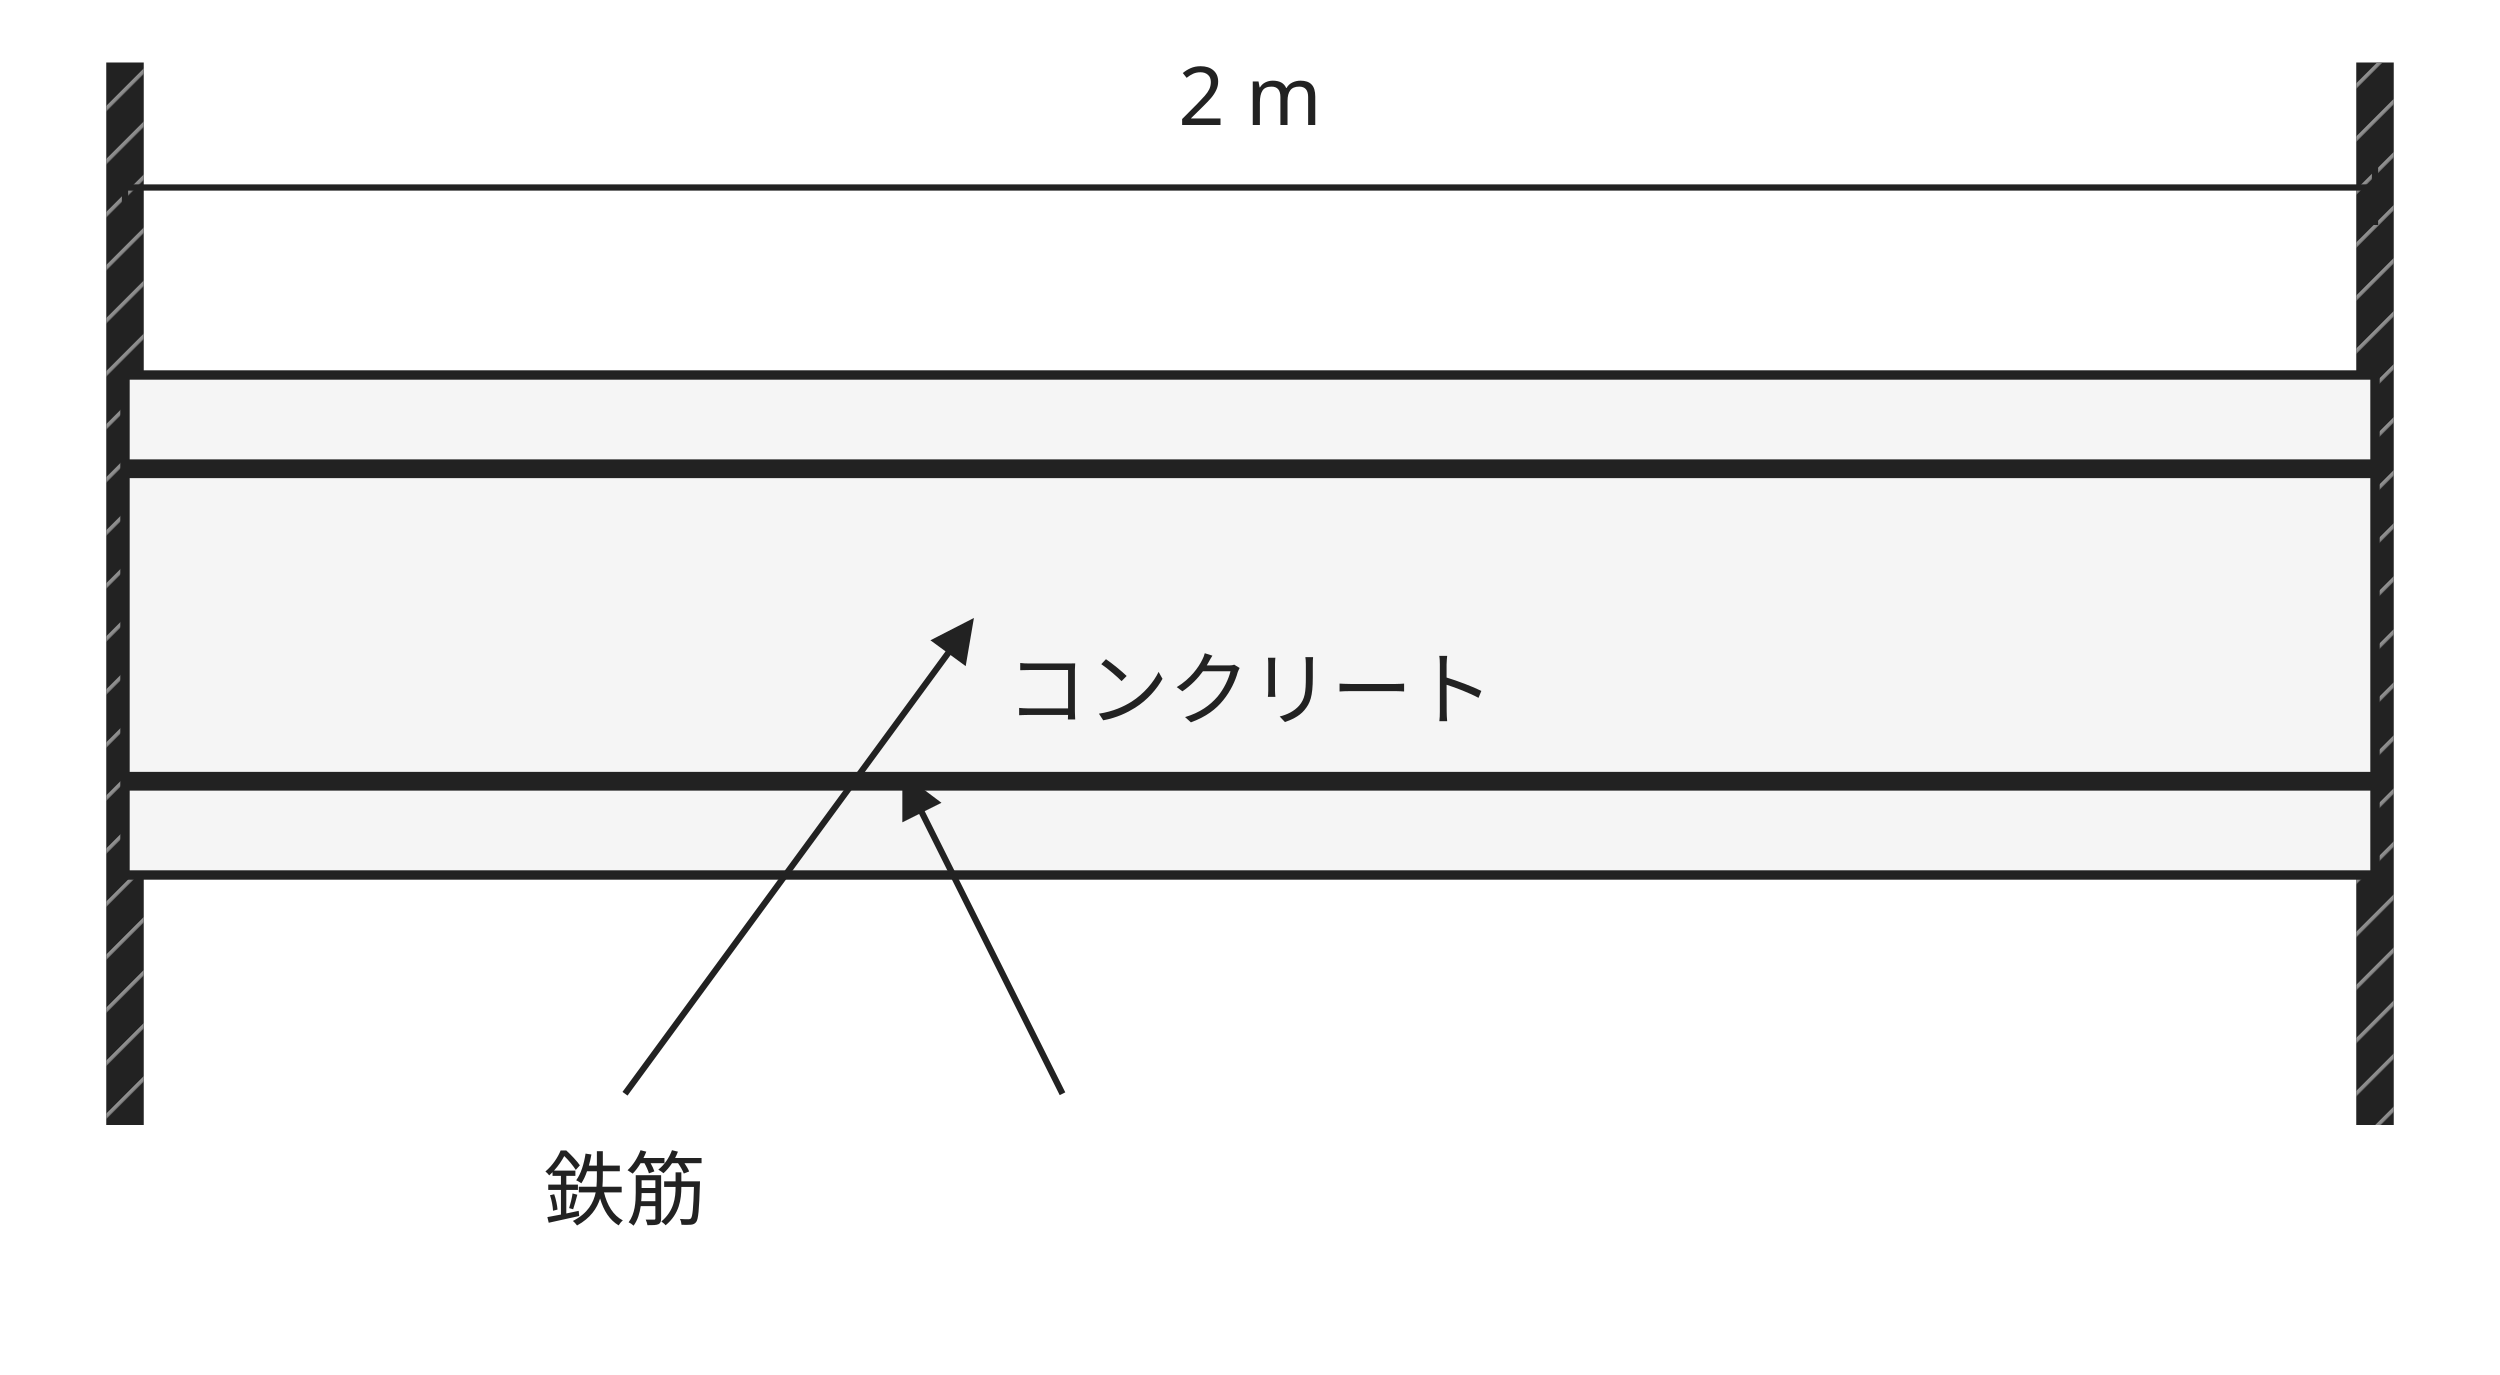
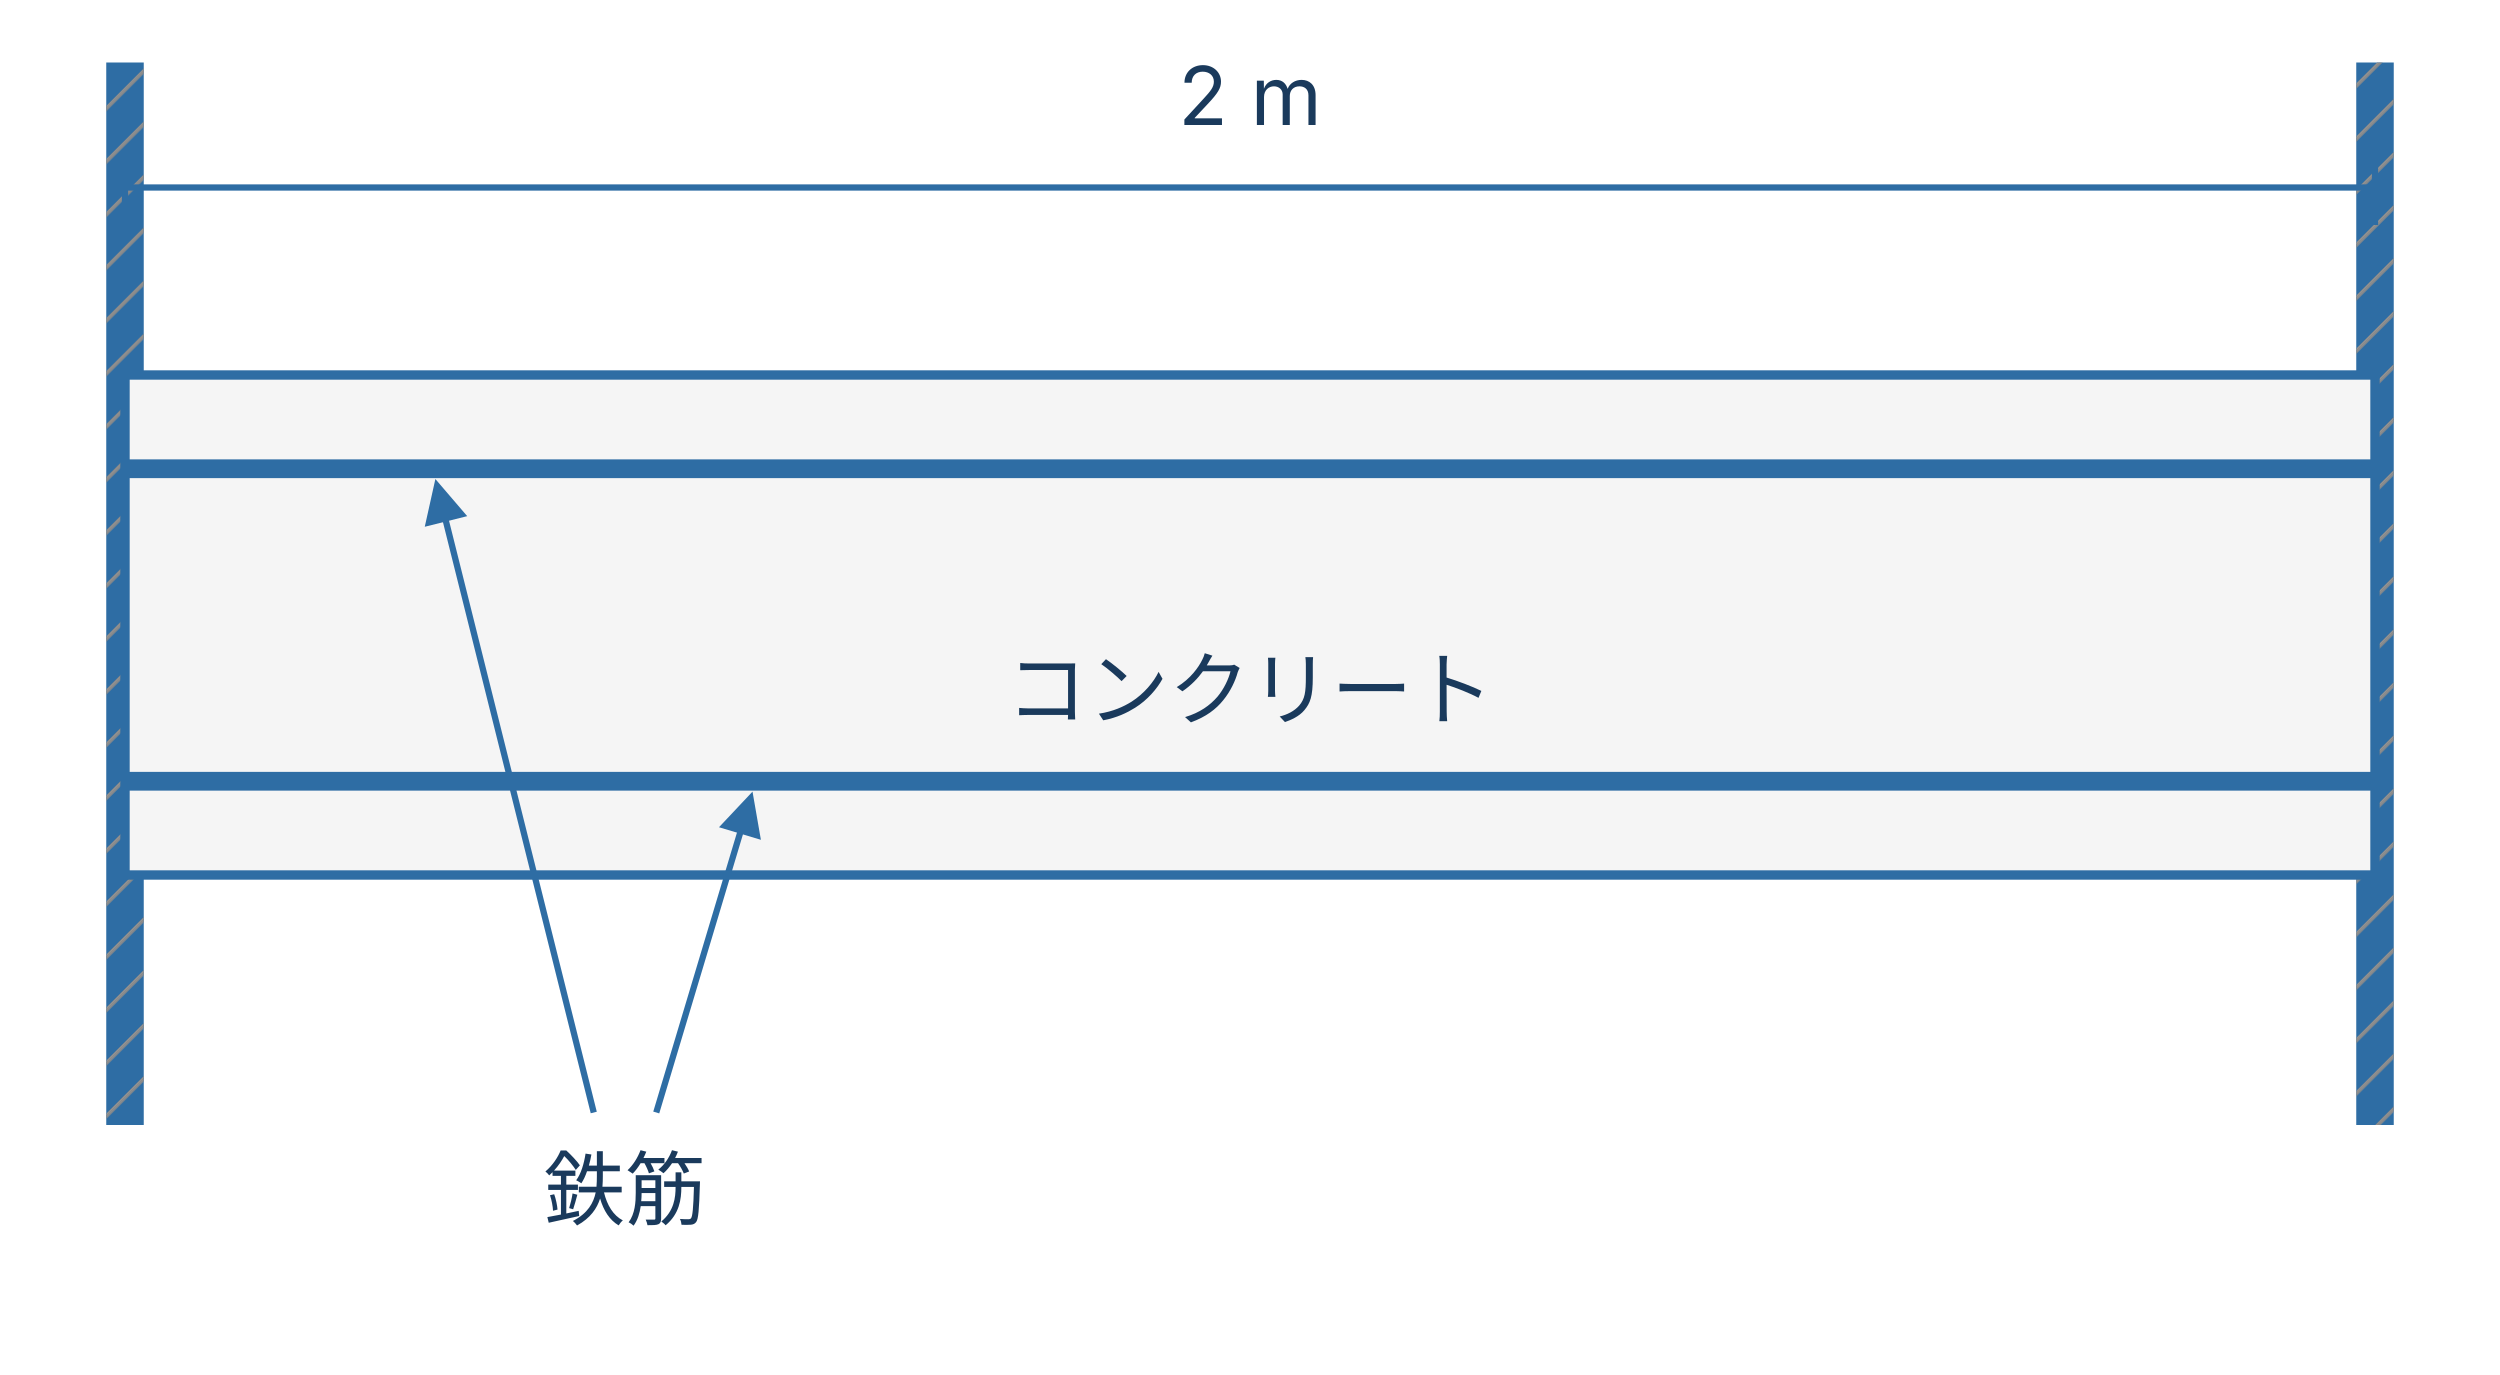
<svg xmlns="http://www.w3.org/2000/svg" viewBox="0 0 400 220" style="max-width:400px;width:100%" role="img" aria-label="コンクリート梁の断面図。上下2段に配置された鉄筋と梁幅2mの寸法線、左右の支持壁を示す模式図">
+   <defs>
+     <style>
+ text { font-family: Inter, "Noto Sans JP", "Hiragino Kaku Gothic ProN", "Hiragino Sans", sans-serif; }
+ </style>
+   </defs>
  <pattern id="bthatch" width="6" height="6" patternUnits="userSpaceOnUse" patternTransform="rotate(45)">
    <line x1="0" y1="0" x2="0" y2="6" stroke="#8a8a8a" stroke-width="1.2" />
  </pattern>
-   <line x1="20" y1="10" x2="20" y2="180" stroke="#222" stroke-width="6" />
+   <line x1="20" y1="10" x2="20" y2="180" stroke="#2e6da4" stroke-width="6" />
  <line x1="20" y1="10" x2="20" y2="180" stroke="url(#bthatch)" stroke-width="6" />
-   <line x1="380" y1="10" x2="380" y2="180" stroke="#222" stroke-width="6" />
+   <line x1="380" y1="10" x2="380" y2="180" stroke="#2e6da4" stroke-width="6" />
  <line x1="380" y1="10" x2="380" y2="180" stroke="url(#bthatch)" stroke-width="6" />
-   <rect x="20" y="60" width="360" height="80" fill="#f5f5f5" stroke="#222" stroke-width="1.5" />
-   <line x1="20" y1="75" x2="380" y2="75" stroke="#222" stroke-width="3" />
-   <line x1="20" y1="125" x2="380" y2="125" stroke="#222" stroke-width="3" />
-   <text x="200" y="115" text-anchor="middle" font-family="sans-serif" font-size="13" fill="#222">コンクリート</text>
-   <line x1="20" y1="30" x2="380" y2="30" stroke="#222" stroke-width="1" />
-   <line x1="20" y1="24" x2="20" y2="36" stroke="#222" stroke-width="1" />
-   <line x1="380" y1="24" x2="380" y2="36" stroke="#222" stroke-width="1" />
-   <text x="200" y="20" text-anchor="middle" font-family="sans-serif" font-size="13" fill="#222">2 m</text>
-   <path d="M100 175 L155 100" fill="none" stroke="#222" stroke-width="1" marker-end="url(#bta)" />
-   <path d="M170 175 L145 125" fill="none" stroke="#222" stroke-width="1" marker-end="url(#bta)" />
+   <rect x="20" y="60" width="360" height="80" fill="#f5f5f5" stroke="#2e6da4" stroke-width="1.5" />
+   <line x1="20" y1="75" x2="380" y2="75" stroke="#2e6da4" stroke-width="3" />
+   <line x1="20" y1="125" x2="380" y2="125" stroke="#2e6da4" stroke-width="3" />
+   <text x="200" y="115" text-anchor="middle" font-size="13" fill="#1a3a5c">コンクリート</text>
+   <line x1="20" y1="30" x2="380" y2="30" stroke="#2e6da4" stroke-width="1" />
+   <line x1="20" y1="24" x2="20" y2="36" stroke="#2e6da4" stroke-width="1" />
+   <line x1="380" y1="24" x2="380" y2="36" stroke="#2e6da4" stroke-width="1" />
+   <text x="200" y="20" text-anchor="middle" font-size="13" fill="#1a3a5c">2 m</text>
+   <path d="M95 178 L70 78" fill="none" stroke="#2e6da4" stroke-width="1" marker-end="url(#bta)" />
+   <path d="M105 178 L120 128" fill="none" stroke="#2e6da4" stroke-width="1" marker-end="url(#bta)" />
  <defs>
    <marker id="bta" viewBox="0 0 10 10" refX="8" refY="5" markerWidth="7" markerHeight="7" orient="auto">
-       <path d="M0,0 L10,5 L0,10 z" fill="#222" />
+       <path d="M0,0 L10,5 L0,10 z" fill="#2e6da4" />
    </marker>
  </defs>
-   <text x="100" y="195" text-anchor="middle" font-family="sans-serif" font-size="13" fill="#222">鉄筋</text>
+   <text x="100" y="195" text-anchor="middle" font-size="13" fill="#1a3a5c">鉄筋</text>
</svg>
